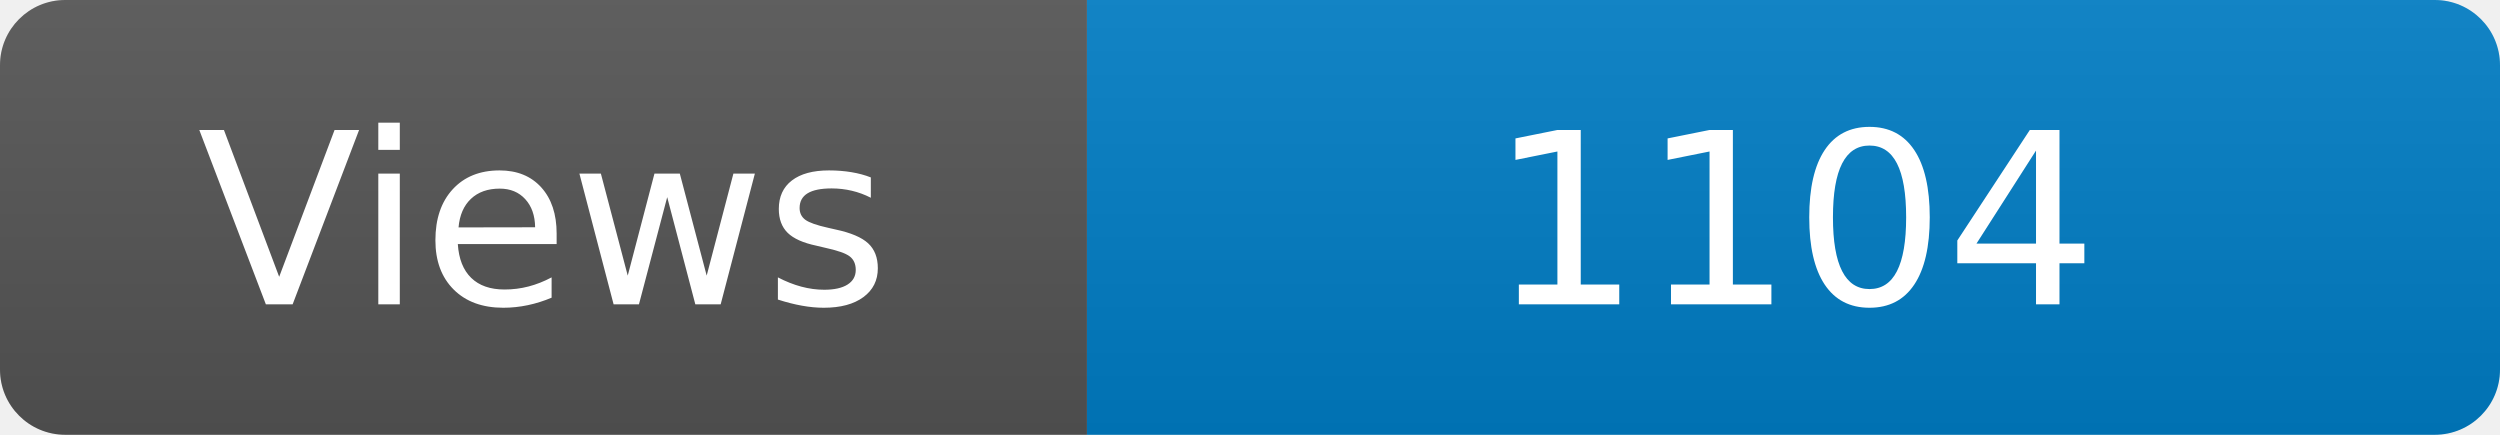
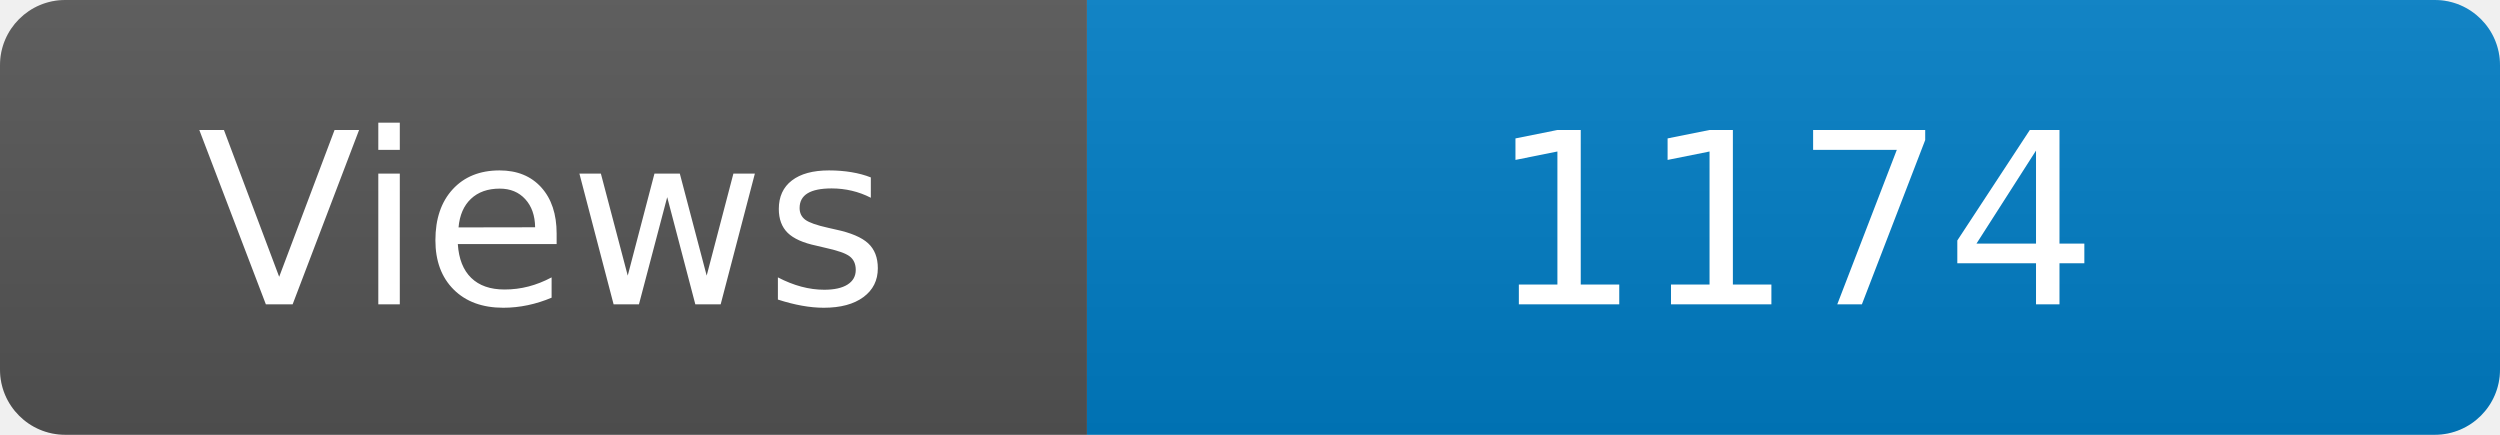
<svg xmlns="http://www.w3.org/2000/svg" width="115" height="20" role="img" aria-label="Maintained?: yes">
  <linearGradient id="s" x2="0" y2="100%">
    <stop offset="0" stop-color="#bbb" stop-opacity=".1" />
    <stop offset="1" stop-opacity=".1" />
  </linearGradient>
  <clipPath id="r">
    <rect width="115" height="20" rx="3" fill="#fff" />
  </clipPath>
  <g clip-path="url(#r)">
    <rect width="50" height="20" fill="#555" />
    <rect x="50" width="160" height="20" fill="#007ec6" />
    <rect width="115" height="20" fill="url(#s)" />
  </g>
  <g fill="#fff" text-anchor="middle" font-family="Verdana,Geneva,DejaVu Sans,sans-serif" font-size="110">
    <text x="250" y="140" transform="scale(.1)" fill="#fff">Views</text>
-     <text x="825" y="140" transform="scale(.1)" fill="#fff">1104</text>
+     <text x="825" y="140" transform="scale(.1)" fill="#fff">1174</text>
  </g>
</svg>
